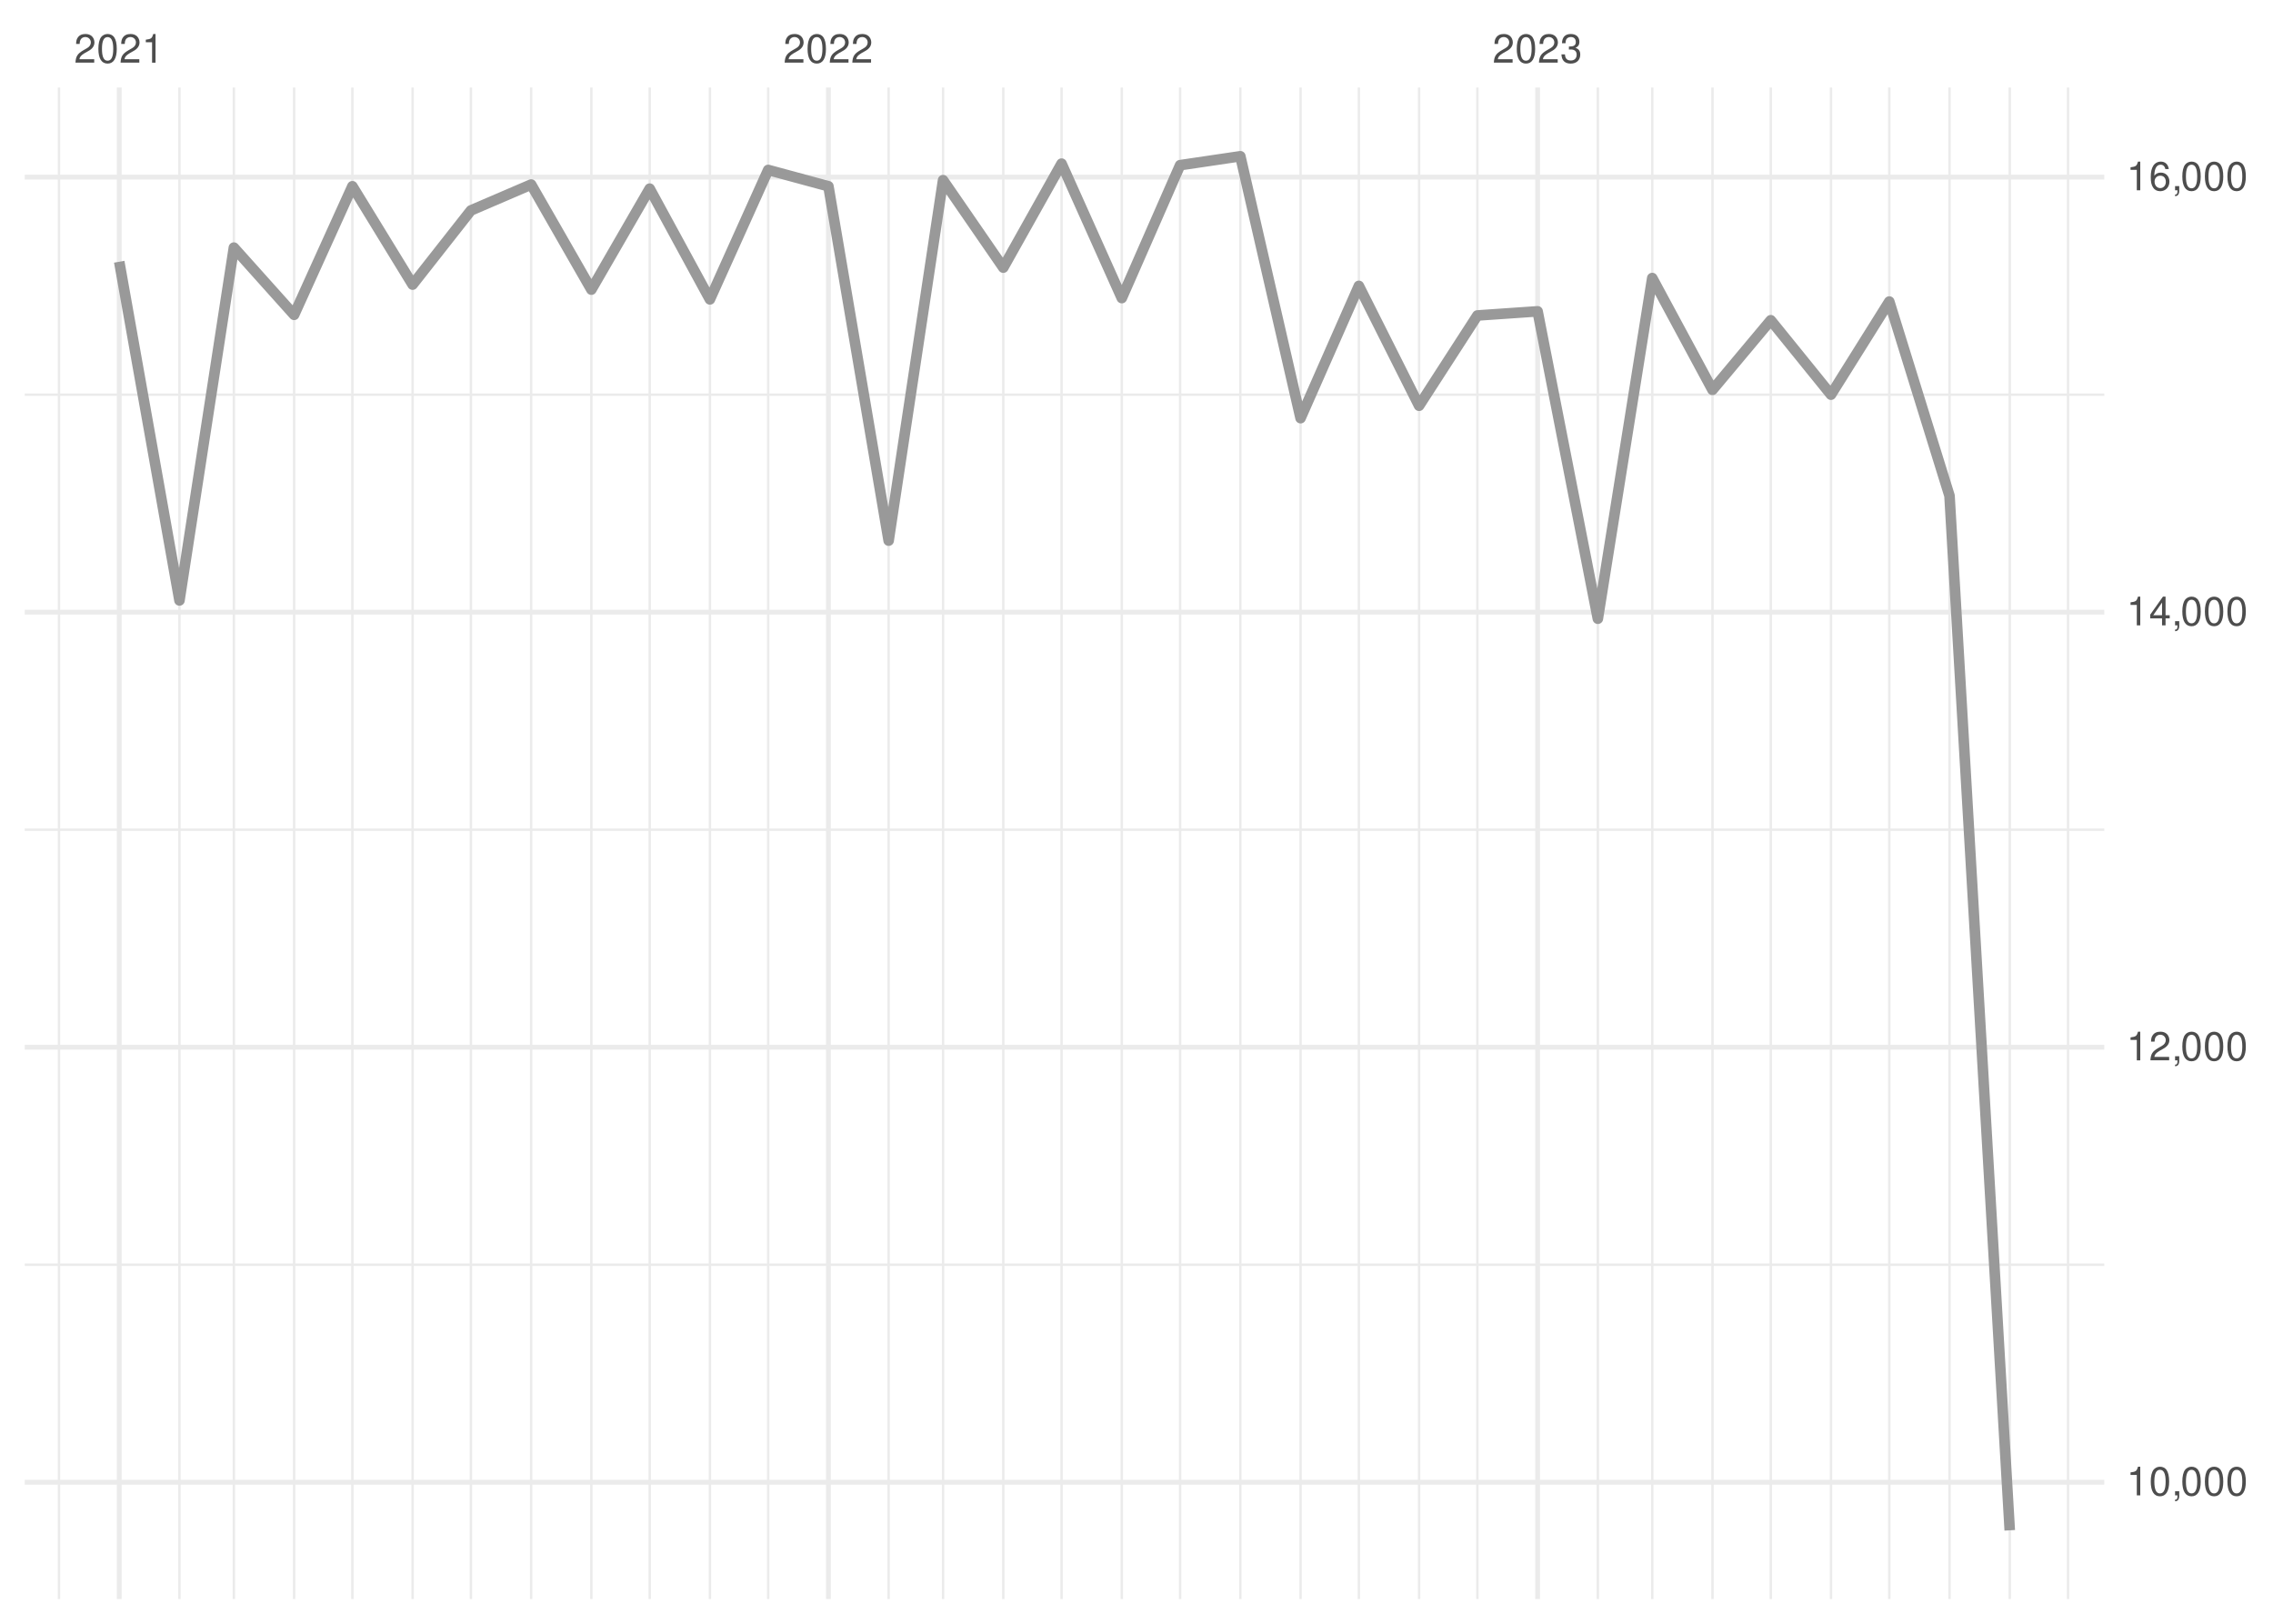
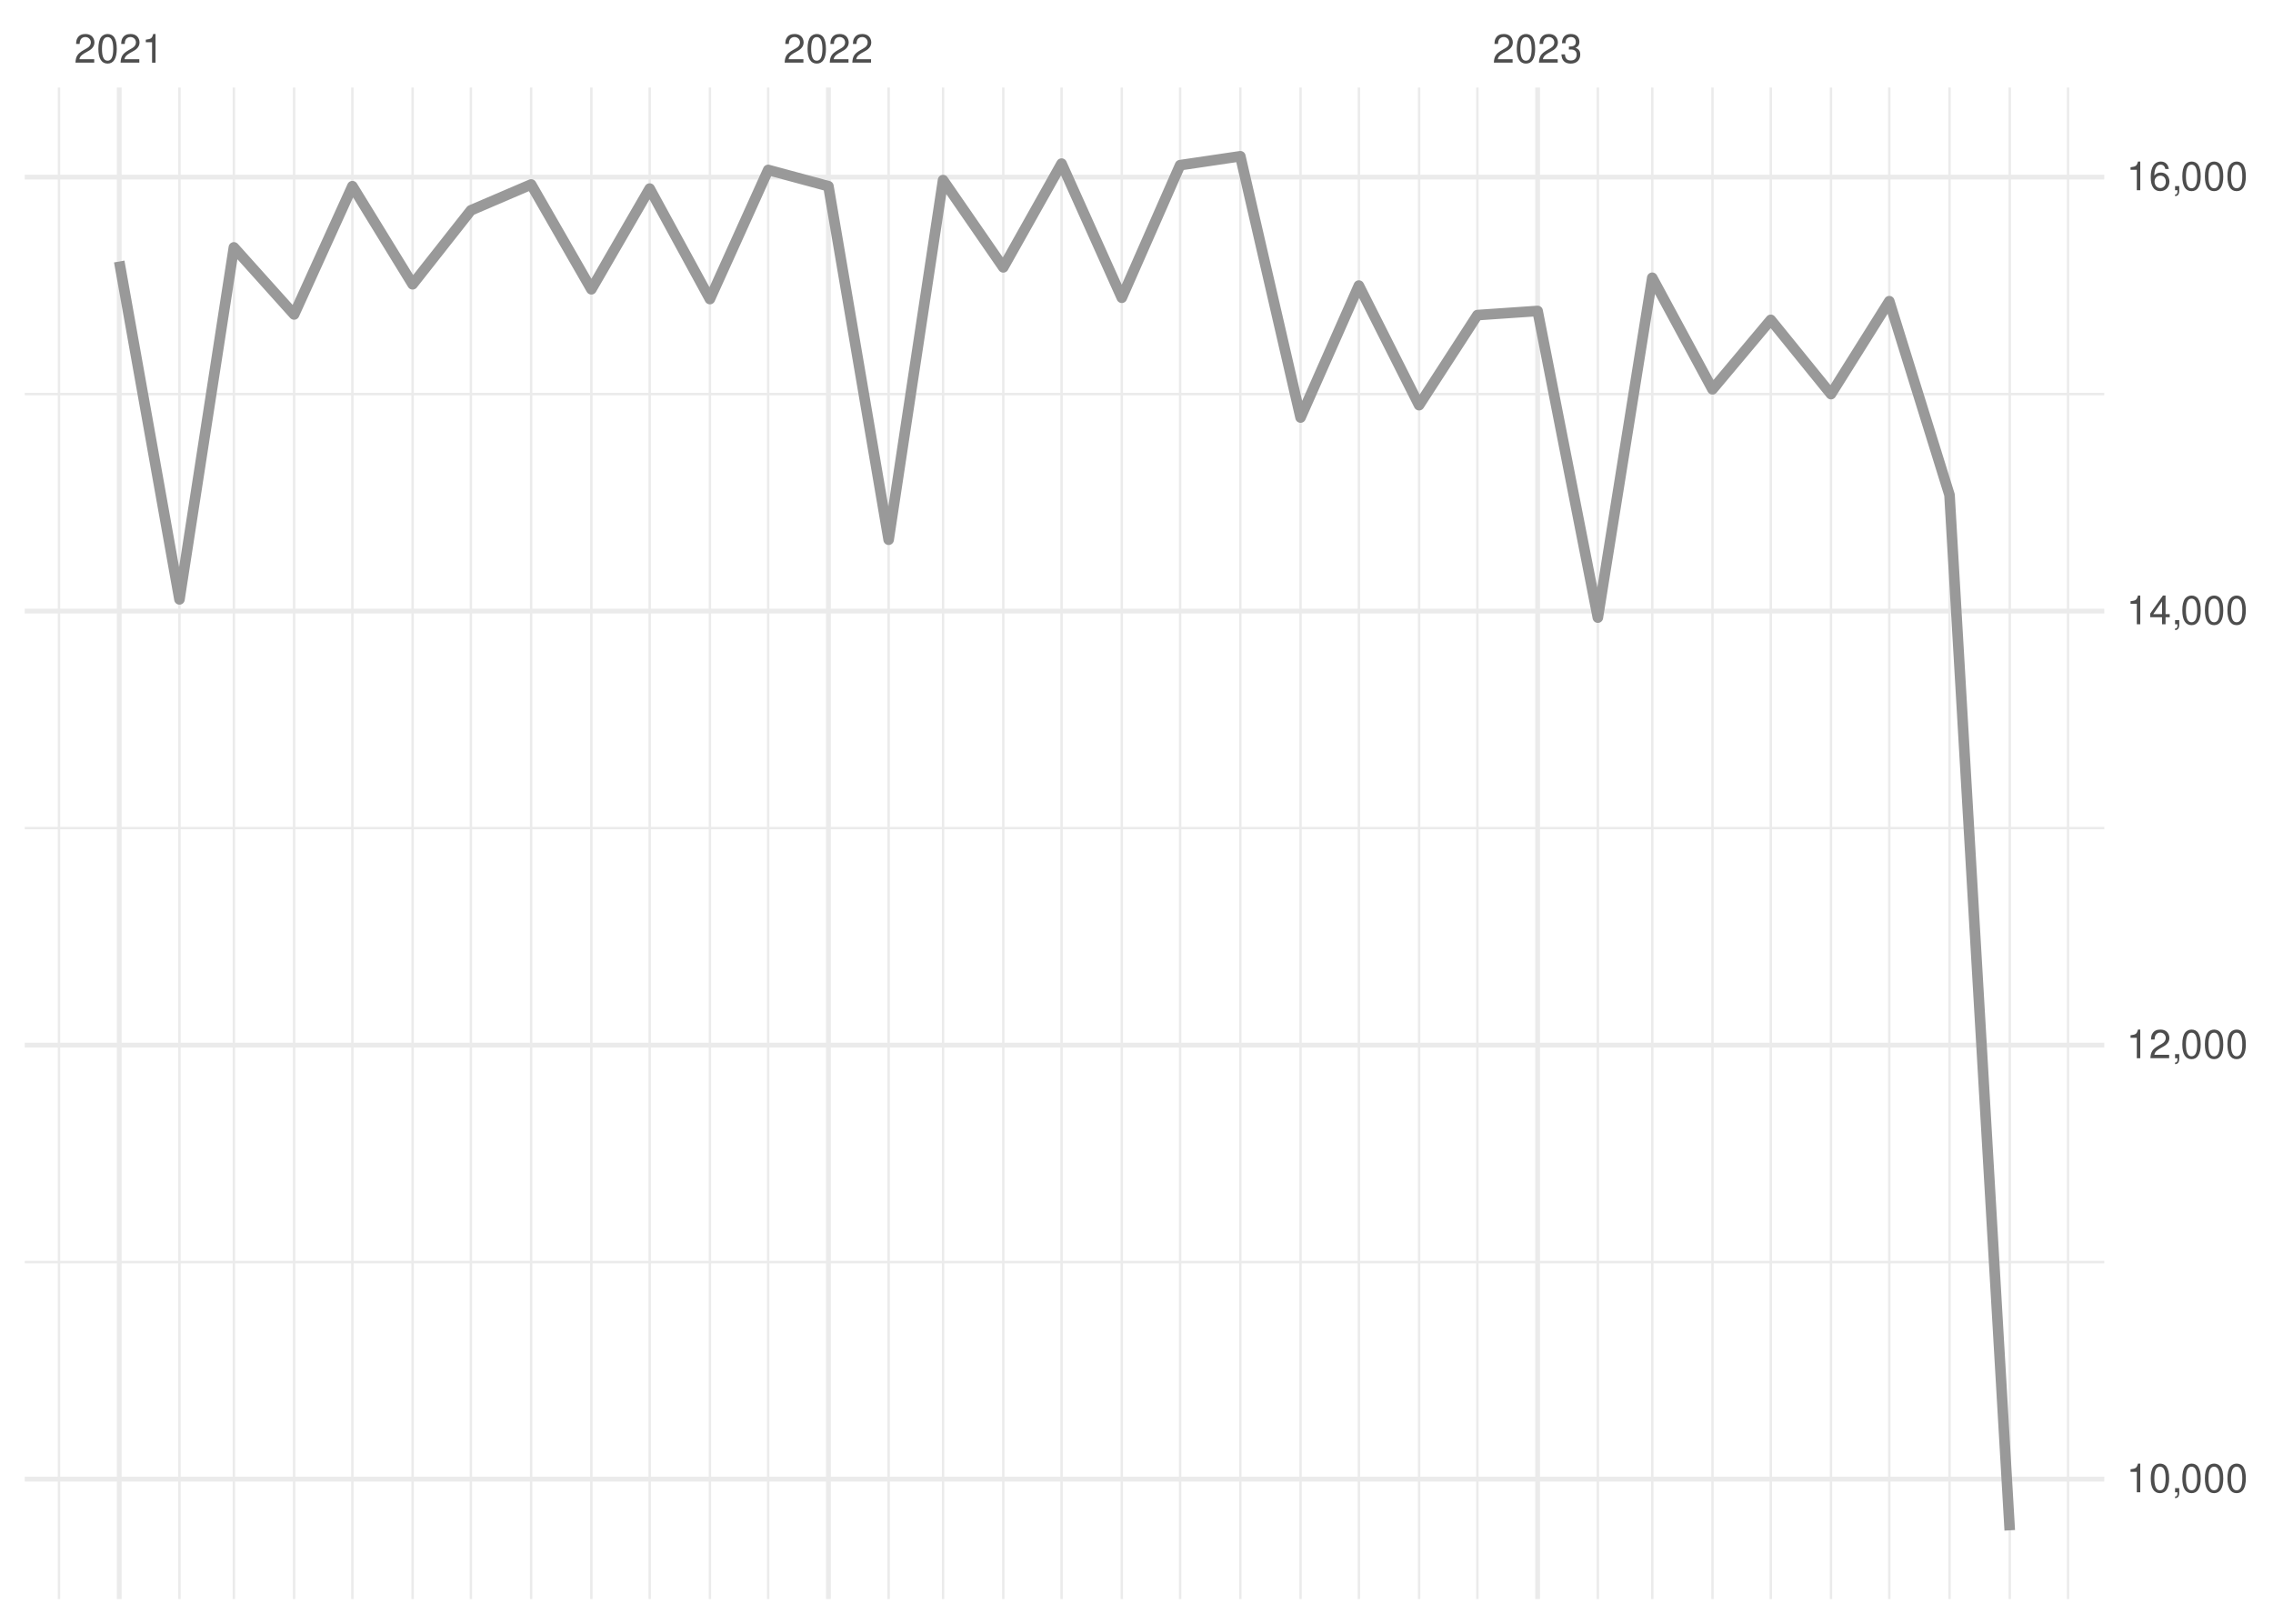
<svg xmlns="http://www.w3.org/2000/svg" xmlns:xlink="http://www.w3.org/1999/xlink" width="504pt" height="360pt" viewBox="0 0 504 360" version="1.1">
  <defs>
    <g>
      <symbol overflow="visible" id="glyph0-0">
        <path style="stroke:none;" d="" />
      </symbol>
      <symbol overflow="visible" id="glyph0-1">
        <path style="stroke:none;" d="M 4.453 -0.766 L 1.172 -0.766 C 1.25 -1.297 1.531 -1.625 2.297 -2.094 L 3.172 -2.594 C 4.047 -3.062 4.5 -3.719 4.5 -4.5 C 4.5 -5.031 4.281 -5.531 3.922 -5.875 C 3.547 -6.203 3.094 -6.359 2.5 -6.359 C 1.703 -6.359 1.125 -6.078 0.781 -5.531 C 0.547 -5.203 0.453 -4.797 0.438 -4.156 L 1.219 -4.156 C 1.234 -4.594 1.297 -4.844 1.406 -5.062 C 1.594 -5.438 2 -5.688 2.469 -5.688 C 3.172 -5.688 3.703 -5.172 3.703 -4.484 C 3.703 -3.969 3.406 -3.531 2.859 -3.219 L 2.047 -2.75 C 0.75 -2 0.375 -1.406 0.297 -0.016 L 4.453 -0.016 Z M 4.453 -0.766 " />
      </symbol>
      <symbol overflow="visible" id="glyph0-2">
        <path style="stroke:none;" d="M 2.422 -6.359 C 1.844 -6.359 1.312 -6.094 0.984 -5.672 C 0.578 -5.109 0.375 -4.25 0.375 -3.078 C 0.375 -0.938 1.078 0.203 2.422 0.203 C 3.734 0.203 4.453 -0.938 4.453 -3.031 C 4.453 -4.25 4.266 -5.078 3.859 -5.672 C 3.531 -6.109 3.016 -6.359 2.422 -6.359 Z M 2.422 -5.672 C 3.25 -5.672 3.672 -4.828 3.672 -3.094 C 3.672 -1.281 3.266 -0.438 2.406 -0.438 C 1.578 -0.438 1.172 -1.312 1.172 -3.062 C 1.172 -4.828 1.578 -5.672 2.422 -5.672 Z M 2.422 -5.672 " />
      </symbol>
      <symbol overflow="visible" id="glyph0-3">
        <path style="stroke:none;" d="M 2.281 -4.531 L 2.281 0 L 3.047 0 L 3.047 -6.359 L 2.547 -6.359 C 2.266 -5.391 2.094 -5.25 0.891 -5.094 L 0.891 -4.531 Z M 2.281 -4.531 " />
      </symbol>
      <symbol overflow="visible" id="glyph0-4">
        <path style="stroke:none;" d="M 1.938 -2.922 L 2.359 -2.922 C 3.203 -2.922 3.656 -2.531 3.656 -1.766 C 3.656 -0.969 3.172 -0.484 2.375 -0.484 C 1.516 -0.484 1.109 -0.922 1.062 -1.844 L 0.281 -1.844 C 0.312 -1.344 0.406 -1 0.547 -0.719 C 0.875 -0.109 1.484 0.203 2.344 0.203 C 3.625 0.203 4.453 -0.578 4.453 -1.781 C 4.453 -2.594 4.141 -3.031 3.391 -3.297 C 3.969 -3.531 4.266 -3.969 4.266 -4.609 C 4.266 -5.703 3.547 -6.359 2.359 -6.359 C 1.109 -6.359 0.438 -5.656 0.406 -4.312 L 1.188 -4.312 C 1.203 -4.703 1.234 -4.922 1.328 -5.109 C 1.5 -5.469 1.891 -5.688 2.375 -5.688 C 3.062 -5.688 3.469 -5.266 3.469 -4.578 C 3.469 -4.141 3.312 -3.859 2.969 -3.719 C 2.766 -3.625 2.484 -3.594 1.938 -3.578 Z M 1.938 -2.922 " />
      </symbol>
      <symbol overflow="visible" id="glyph0-5">
        <path style="stroke:none;" d="M 0.766 -0.922 L 0.766 0 L 1.297 0 L 1.297 0.156 C 1.297 0.766 1.172 0.938 0.766 0.953 L 0.766 1.297 C 1.344 1.312 1.688 0.891 1.688 0.141 L 1.688 -0.922 Z M 0.766 -0.922 " />
      </symbol>
      <symbol overflow="visible" id="glyph0-6">
        <path style="stroke:none;" d="M 2.875 -1.547 L 2.875 0 L 3.656 0 L 3.656 -1.547 L 4.578 -1.547 L 4.578 -2.234 L 3.656 -2.234 L 3.656 -6.359 L 3.078 -6.359 L 0.25 -2.359 L 0.25 -1.547 Z M 2.875 -2.234 L 0.922 -2.234 L 2.875 -5.047 Z M 2.875 -2.234 " />
      </symbol>
      <symbol overflow="visible" id="glyph0-7">
        <path style="stroke:none;" d="M 4.375 -4.703 C 4.234 -5.75 3.562 -6.359 2.609 -6.359 C 1.922 -6.359 1.312 -6.031 0.938 -5.453 C 0.547 -4.828 0.375 -4.062 0.375 -2.906 C 0.375 -1.828 0.531 -1.156 0.906 -0.594 C 1.234 -0.078 1.781 0.203 2.469 0.203 C 3.656 0.203 4.516 -0.688 4.516 -1.922 C 4.516 -3.094 3.719 -3.922 2.609 -3.922 C 1.984 -3.922 1.5 -3.688 1.172 -3.234 C 1.172 -4.797 1.672 -5.672 2.562 -5.672 C 3.109 -5.672 3.484 -5.328 3.609 -4.703 Z M 2.5 -3.234 C 3.25 -3.234 3.719 -2.703 3.719 -1.859 C 3.719 -1.062 3.188 -0.484 2.484 -0.484 C 1.766 -0.484 1.219 -1.094 1.219 -1.906 C 1.219 -2.688 1.734 -3.234 2.5 -3.234 Z M 2.5 -3.234 " />
      </symbol>
    </g>
    <clipPath id="clip1">
-       <path d="M 5.48 280 L 466.59 280 L 466.59 281 L 5.48 281 Z M 5.48 280 " />
+       <path d="M 5.48 279 L 466.59 279 L 466.59 281 L 5.48 281 Z M 5.48 279 " />
    </clipPath>
    <clipPath id="clip2">
-       <path d="M 5.48 183 L 466.59 183 L 466.59 185 L 5.48 185 Z M 5.48 183 " />
+       <path d="M 5.48 183 L 466.59 183 L 466.59 184 L 5.48 184 Z M 5.48 183 " />
    </clipPath>
    <clipPath id="clip3">
      <path d="M 5.48 87 L 466.59 87 L 466.59 88 L 5.48 88 Z M 5.48 87 " />
    </clipPath>
    <clipPath id="clip4">
      <path d="M 12 19.41 L 14 19.41 L 14 354.52 L 12 354.52 Z M 12 19.41 " />
    </clipPath>
    <clipPath id="clip5">
      <path d="M 39 19.41 L 41 19.41 L 41 354.52 L 39 354.52 Z M 39 19.41 " />
    </clipPath>
    <clipPath id="clip6">
      <path d="M 51 19.41 L 53 19.41 L 53 354.52 L 51 354.52 Z M 51 19.41 " />
    </clipPath>
    <clipPath id="clip7">
      <path d="M 64 19.41 L 66 19.41 L 66 354.52 L 64 354.52 Z M 64 19.41 " />
    </clipPath>
    <clipPath id="clip8">
      <path d="M 77 19.41 L 79 19.41 L 79 354.52 L 77 354.52 Z M 77 19.41 " />
    </clipPath>
    <clipPath id="clip9">
      <path d="M 91 19.41 L 92 19.41 L 92 354.52 L 91 354.52 Z M 91 19.41 " />
    </clipPath>
    <clipPath id="clip10">
      <path d="M 104 19.41 L 105 19.41 L 105 354.52 L 104 354.52 Z M 104 19.41 " />
    </clipPath>
    <clipPath id="clip11">
      <path d="M 117 19.41 L 119 19.41 L 119 354.52 L 117 354.52 Z M 117 19.41 " />
    </clipPath>
    <clipPath id="clip12">
      <path d="M 130 19.41 L 132 19.41 L 132 354.52 L 130 354.52 Z M 130 19.41 " />
    </clipPath>
    <clipPath id="clip13">
      <path d="M 143 19.41 L 145 19.41 L 145 354.52 L 143 354.52 Z M 143 19.41 " />
    </clipPath>
    <clipPath id="clip14">
      <path d="M 157 19.41 L 158 19.41 L 158 354.52 L 157 354.52 Z M 157 19.41 " />
    </clipPath>
    <clipPath id="clip15">
      <path d="M 170 19.41 L 171 19.41 L 171 354.52 L 170 354.52 Z M 170 19.41 " />
    </clipPath>
    <clipPath id="clip16">
      <path d="M 196 19.41 L 198 19.41 L 198 354.52 L 196 354.52 Z M 196 19.41 " />
    </clipPath>
    <clipPath id="clip17">
      <path d="M 208 19.41 L 210 19.41 L 210 354.52 L 208 354.52 Z M 208 19.41 " />
    </clipPath>
    <clipPath id="clip18">
      <path d="M 222 19.41 L 223 19.41 L 223 354.52 L 222 354.52 Z M 222 19.41 " />
    </clipPath>
    <clipPath id="clip19">
      <path d="M 235 19.41 L 236 19.41 L 236 354.52 L 235 354.52 Z M 235 19.41 " />
    </clipPath>
    <clipPath id="clip20">
      <path d="M 248 19.41 L 250 19.41 L 250 354.52 L 248 354.52 Z M 248 19.41 " />
    </clipPath>
    <clipPath id="clip21">
      <path d="M 261 19.41 L 262 19.41 L 262 354.52 L 261 354.52 Z M 261 19.41 " />
    </clipPath>
    <clipPath id="clip22">
      <path d="M 274 19.41 L 276 19.41 L 276 354.52 L 274 354.52 Z M 274 19.41 " />
    </clipPath>
    <clipPath id="clip23">
      <path d="M 288 19.41 L 289 19.41 L 289 354.52 L 288 354.52 Z M 288 19.41 " />
    </clipPath>
    <clipPath id="clip24">
      <path d="M 301 19.41 L 302 19.41 L 302 354.52 L 301 354.52 Z M 301 19.41 " />
    </clipPath>
    <clipPath id="clip25">
      <path d="M 314 19.41 L 315 19.41 L 315 354.52 L 314 354.52 Z M 314 19.41 " />
    </clipPath>
    <clipPath id="clip26">
      <path d="M 327 19.41 L 328 19.41 L 328 354.52 L 327 354.52 Z M 327 19.41 " />
    </clipPath>
    <clipPath id="clip27">
      <path d="M 354 19.41 L 355 19.41 L 355 354.52 L 354 354.52 Z M 354 19.41 " />
    </clipPath>
    <clipPath id="clip28">
      <path d="M 366 19.41 L 367 19.41 L 367 354.52 L 366 354.52 Z M 366 19.41 " />
    </clipPath>
    <clipPath id="clip29">
      <path d="M 379 19.41 L 380 19.41 L 380 354.52 L 379 354.52 Z M 379 19.41 " />
    </clipPath>
    <clipPath id="clip30">
      <path d="M 392 19.41 L 393 19.41 L 393 354.52 L 392 354.52 Z M 392 19.41 " />
    </clipPath>
    <clipPath id="clip31">
      <path d="M 405 19.41 L 407 19.41 L 407 354.52 L 405 354.52 Z M 405 19.41 " />
    </clipPath>
    <clipPath id="clip32">
      <path d="M 418 19.41 L 420 19.41 L 420 354.52 L 418 354.52 Z M 418 19.41 " />
    </clipPath>
    <clipPath id="clip33">
      <path d="M 432 19.41 L 433 19.41 L 433 354.52 L 432 354.52 Z M 432 19.41 " />
    </clipPath>
    <clipPath id="clip34">
      <path d="M 445 19.41 L 446 19.41 L 446 354.52 L 445 354.52 Z M 445 19.41 " />
    </clipPath>
    <clipPath id="clip35">
      <path d="M 458 19.41 L 459 19.41 L 459 354.52 L 458 354.52 Z M 458 19.41 " />
    </clipPath>
    <clipPath id="clip36">
-       <path d="M 5.48 328 L 466.59 328 L 466.59 330 L 5.48 330 Z M 5.48 328 " />
+       <path d="M 5.48 327 L 466.59 327 L 466.59 329 L 5.48 329 Z M 5.48 327 " />
    </clipPath>
    <clipPath id="clip37">
      <path d="M 5.48 231 L 466.59 231 L 466.59 233 L 5.48 233 Z M 5.48 231 " />
    </clipPath>
    <clipPath id="clip38">
-       <path d="M 5.48 135 L 466.59 135 L 466.59 137 L 5.48 137 Z M 5.48 135 " />
+       <path d="M 5.48 134 L 466.59 134 L 466.59 137 L 5.48 137 Z M 5.48 134 " />
    </clipPath>
    <clipPath id="clip39">
      <path d="M 5.48 38 L 466.59 38 L 466.59 40 L 5.48 40 Z M 5.48 38 " />
    </clipPath>
    <clipPath id="clip40">
      <path d="M 25 19.41 L 27 19.41 L 27 354.52 L 25 354.52 Z M 25 19.41 " />
    </clipPath>
    <clipPath id="clip41">
      <path d="M 183 19.41 L 185 19.41 L 185 354.52 L 183 354.52 Z M 183 19.41 " />
    </clipPath>
    <clipPath id="clip42">
      <path d="M 340 19.41 L 342 19.41 L 342 354.52 L 340 354.52 Z M 340 19.41 " />
    </clipPath>
  </defs>
  <g id="surface26">
    <rect x="0" y="0" width="504" height="360" style="fill:rgb(100%,100%,100%);fill-opacity:1;stroke:none;" />
    <g clip-path="url(#clip1)" clip-rule="nonzero">
-       <path style="fill:none;stroke-width:0.533;stroke-linecap:butt;stroke-linejoin:round;stroke:rgb(92.157%,92.157%,92.157%);stroke-opacity:1;stroke-miterlimit:10;" d="M 5.48 280.402 L 466.59 280.402 " />
+       <path style="fill:none;stroke-width:0.533;stroke-linecap:butt;stroke-linejoin:round;stroke:rgb(92.157%,92.157%,92.157%);stroke-opacity:1;stroke-miterlimit:10;" d="M 5.48 279.82 L 466.59 279.82 " />
    </g>
    <g clip-path="url(#clip2)" clip-rule="nonzero">
-       <path style="fill:none;stroke-width:0.533;stroke-linecap:butt;stroke-linejoin:round;stroke:rgb(92.157%,92.157%,92.157%);stroke-opacity:1;stroke-miterlimit:10;" d="M 5.48 183.953 L 466.59 183.953 " />
+       <path style="fill:none;stroke-width:0.533;stroke-linecap:butt;stroke-linejoin:round;stroke:rgb(92.157%,92.157%,92.157%);stroke-opacity:1;stroke-miterlimit:10;" d="M 5.48 183.598 L 466.59 183.598 " />
    </g>
    <g clip-path="url(#clip3)" clip-rule="nonzero">
-       <path style="fill:none;stroke-width:0.533;stroke-linecap:butt;stroke-linejoin:round;stroke:rgb(92.157%,92.157%,92.157%);stroke-opacity:1;stroke-miterlimit:10;" d="M 5.48 87.5 L 466.59 87.5 " />
+       <path style="fill:none;stroke-width:0.533;stroke-linecap:butt;stroke-linejoin:round;stroke:rgb(92.157%,92.157%,92.157%);stroke-opacity:1;stroke-miterlimit:10;" d="M 5.48 87.375 L 466.59 87.375 " />
    </g>
    <g clip-path="url(#clip4)" clip-rule="nonzero">
      <path style="fill:none;stroke-width:0.533;stroke-linecap:butt;stroke-linejoin:round;stroke:rgb(92.157%,92.157%,92.157%);stroke-opacity:1;stroke-miterlimit:10;" d="M 13.082 354.52 L 13.082 19.41 " />
    </g>
    <g clip-path="url(#clip5)" clip-rule="nonzero">
      <path style="fill:none;stroke-width:0.533;stroke-linecap:butt;stroke-linejoin:round;stroke:rgb(92.157%,92.157%,92.157%);stroke-opacity:1;stroke-miterlimit:10;" d="M 39.793 354.52 L 39.793 19.41 " />
    </g>
    <g clip-path="url(#clip6)" clip-rule="nonzero">
      <path style="fill:none;stroke-width:0.533;stroke-linecap:butt;stroke-linejoin:round;stroke:rgb(92.157%,92.157%,92.157%);stroke-opacity:1;stroke-miterlimit:10;" d="M 51.859 354.52 L 51.859 19.41 " />
    </g>
    <g clip-path="url(#clip7)" clip-rule="nonzero">
      <path style="fill:none;stroke-width:0.533;stroke-linecap:butt;stroke-linejoin:round;stroke:rgb(92.157%,92.157%,92.157%);stroke-opacity:1;stroke-miterlimit:10;" d="M 65.215 354.52 L 65.215 19.41 " />
    </g>
    <g clip-path="url(#clip8)" clip-rule="nonzero">
      <path style="fill:none;stroke-width:0.533;stroke-linecap:butt;stroke-linejoin:round;stroke:rgb(92.157%,92.157%,92.157%);stroke-opacity:1;stroke-miterlimit:10;" d="M 78.137 354.52 L 78.137 19.41 " />
    </g>
    <g clip-path="url(#clip9)" clip-rule="nonzero">
      <path style="fill:none;stroke-width:0.533;stroke-linecap:butt;stroke-linejoin:round;stroke:rgb(92.157%,92.157%,92.157%);stroke-opacity:1;stroke-miterlimit:10;" d="M 91.492 354.52 L 91.492 19.41 " />
    </g>
    <g clip-path="url(#clip10)" clip-rule="nonzero">
      <path style="fill:none;stroke-width:0.533;stroke-linecap:butt;stroke-linejoin:round;stroke:rgb(92.157%,92.157%,92.157%);stroke-opacity:1;stroke-miterlimit:10;" d="M 104.418 354.52 L 104.418 19.41 " />
    </g>
    <g clip-path="url(#clip11)" clip-rule="nonzero">
      <path style="fill:none;stroke-width:0.533;stroke-linecap:butt;stroke-linejoin:round;stroke:rgb(92.157%,92.157%,92.157%);stroke-opacity:1;stroke-miterlimit:10;" d="M 117.773 354.52 L 117.773 19.41 " />
    </g>
    <g clip-path="url(#clip12)" clip-rule="nonzero">
      <path style="fill:none;stroke-width:0.533;stroke-linecap:butt;stroke-linejoin:round;stroke:rgb(92.157%,92.157%,92.157%);stroke-opacity:1;stroke-miterlimit:10;" d="M 131.129 354.52 L 131.129 19.41 " />
    </g>
    <g clip-path="url(#clip13)" clip-rule="nonzero">
      <path style="fill:none;stroke-width:0.533;stroke-linecap:butt;stroke-linejoin:round;stroke:rgb(92.157%,92.157%,92.157%);stroke-opacity:1;stroke-miterlimit:10;" d="M 144.055 354.52 L 144.055 19.41 " />
    </g>
    <g clip-path="url(#clip14)" clip-rule="nonzero">
      <path style="fill:none;stroke-width:0.533;stroke-linecap:butt;stroke-linejoin:round;stroke:rgb(92.157%,92.157%,92.157%);stroke-opacity:1;stroke-miterlimit:10;" d="M 157.41 354.52 L 157.41 19.41 " />
    </g>
    <g clip-path="url(#clip15)" clip-rule="nonzero">
      <path style="fill:none;stroke-width:0.533;stroke-linecap:butt;stroke-linejoin:round;stroke:rgb(92.157%,92.157%,92.157%);stroke-opacity:1;stroke-miterlimit:10;" d="M 170.332 354.52 L 170.332 19.41 " />
    </g>
    <g clip-path="url(#clip16)" clip-rule="nonzero">
      <path style="fill:none;stroke-width:0.533;stroke-linecap:butt;stroke-linejoin:round;stroke:rgb(92.157%,92.157%,92.157%);stroke-opacity:1;stroke-miterlimit:10;" d="M 197.043 354.52 L 197.043 19.41 " />
    </g>
    <g clip-path="url(#clip17)" clip-rule="nonzero">
      <path style="fill:none;stroke-width:0.533;stroke-linecap:butt;stroke-linejoin:round;stroke:rgb(92.157%,92.157%,92.157%);stroke-opacity:1;stroke-miterlimit:10;" d="M 209.109 354.52 L 209.109 19.41 " />
    </g>
    <g clip-path="url(#clip18)" clip-rule="nonzero">
      <path style="fill:none;stroke-width:0.533;stroke-linecap:butt;stroke-linejoin:round;stroke:rgb(92.157%,92.157%,92.157%);stroke-opacity:1;stroke-miterlimit:10;" d="M 222.465 354.52 L 222.465 19.41 " />
    </g>
    <g clip-path="url(#clip19)" clip-rule="nonzero">
      <path style="fill:none;stroke-width:0.533;stroke-linecap:butt;stroke-linejoin:round;stroke:rgb(92.157%,92.157%,92.157%);stroke-opacity:1;stroke-miterlimit:10;" d="M 235.387 354.52 L 235.387 19.41 " />
    </g>
    <g clip-path="url(#clip20)" clip-rule="nonzero">
      <path style="fill:none;stroke-width:0.533;stroke-linecap:butt;stroke-linejoin:round;stroke:rgb(92.157%,92.157%,92.157%);stroke-opacity:1;stroke-miterlimit:10;" d="M 248.742 354.52 L 248.742 19.41 " />
    </g>
    <g clip-path="url(#clip21)" clip-rule="nonzero">
      <path style="fill:none;stroke-width:0.533;stroke-linecap:butt;stroke-linejoin:round;stroke:rgb(92.157%,92.157%,92.157%);stroke-opacity:1;stroke-miterlimit:10;" d="M 261.668 354.52 L 261.668 19.41 " />
    </g>
    <g clip-path="url(#clip22)" clip-rule="nonzero">
      <path style="fill:none;stroke-width:0.533;stroke-linecap:butt;stroke-linejoin:round;stroke:rgb(92.157%,92.157%,92.157%);stroke-opacity:1;stroke-miterlimit:10;" d="M 275.023 354.52 L 275.023 19.41 " />
    </g>
    <g clip-path="url(#clip23)" clip-rule="nonzero">
      <path style="fill:none;stroke-width:0.533;stroke-linecap:butt;stroke-linejoin:round;stroke:rgb(92.157%,92.157%,92.157%);stroke-opacity:1;stroke-miterlimit:10;" d="M 288.379 354.52 L 288.379 19.41 " />
    </g>
    <g clip-path="url(#clip24)" clip-rule="nonzero">
      <path style="fill:none;stroke-width:0.533;stroke-linecap:butt;stroke-linejoin:round;stroke:rgb(92.157%,92.157%,92.157%);stroke-opacity:1;stroke-miterlimit:10;" d="M 301.305 354.52 L 301.305 19.41 " />
    </g>
    <g clip-path="url(#clip25)" clip-rule="nonzero">
      <path style="fill:none;stroke-width:0.533;stroke-linecap:butt;stroke-linejoin:round;stroke:rgb(92.157%,92.157%,92.157%);stroke-opacity:1;stroke-miterlimit:10;" d="M 314.66 354.52 L 314.66 19.41 " />
    </g>
    <g clip-path="url(#clip26)" clip-rule="nonzero">
      <path style="fill:none;stroke-width:0.533;stroke-linecap:butt;stroke-linejoin:round;stroke:rgb(92.157%,92.157%,92.157%);stroke-opacity:1;stroke-miterlimit:10;" d="M 327.586 354.52 L 327.586 19.41 " />
    </g>
    <g clip-path="url(#clip27)" clip-rule="nonzero">
      <path style="fill:none;stroke-width:0.533;stroke-linecap:butt;stroke-linejoin:round;stroke:rgb(92.157%,92.157%,92.157%);stroke-opacity:1;stroke-miterlimit:10;" d="M 354.297 354.52 L 354.297 19.41 " />
    </g>
    <g clip-path="url(#clip28)" clip-rule="nonzero">
      <path style="fill:none;stroke-width:0.533;stroke-linecap:butt;stroke-linejoin:round;stroke:rgb(92.157%,92.157%,92.157%);stroke-opacity:1;stroke-miterlimit:10;" d="M 366.359 354.52 L 366.359 19.41 " />
    </g>
    <g clip-path="url(#clip29)" clip-rule="nonzero">
      <path style="fill:none;stroke-width:0.533;stroke-linecap:butt;stroke-linejoin:round;stroke:rgb(92.157%,92.157%,92.157%);stroke-opacity:1;stroke-miterlimit:10;" d="M 379.715 354.52 L 379.715 19.41 " />
    </g>
    <g clip-path="url(#clip30)" clip-rule="nonzero">
      <path style="fill:none;stroke-width:0.533;stroke-linecap:butt;stroke-linejoin:round;stroke:rgb(92.157%,92.157%,92.157%);stroke-opacity:1;stroke-miterlimit:10;" d="M 392.637 354.52 L 392.637 19.41 " />
    </g>
    <g clip-path="url(#clip31)" clip-rule="nonzero">
      <path style="fill:none;stroke-width:0.533;stroke-linecap:butt;stroke-linejoin:round;stroke:rgb(92.157%,92.157%,92.157%);stroke-opacity:1;stroke-miterlimit:10;" d="M 405.992 354.52 L 405.992 19.41 " />
    </g>
    <g clip-path="url(#clip32)" clip-rule="nonzero">
      <path style="fill:none;stroke-width:0.533;stroke-linecap:butt;stroke-linejoin:round;stroke:rgb(92.157%,92.157%,92.157%);stroke-opacity:1;stroke-miterlimit:10;" d="M 418.918 354.52 L 418.918 19.41 " />
    </g>
    <g clip-path="url(#clip33)" clip-rule="nonzero">
      <path style="fill:none;stroke-width:0.533;stroke-linecap:butt;stroke-linejoin:round;stroke:rgb(92.157%,92.157%,92.157%);stroke-opacity:1;stroke-miterlimit:10;" d="M 432.273 354.52 L 432.273 19.41 " />
    </g>
    <g clip-path="url(#clip34)" clip-rule="nonzero">
      <path style="fill:none;stroke-width:0.533;stroke-linecap:butt;stroke-linejoin:round;stroke:rgb(92.157%,92.157%,92.157%);stroke-opacity:1;stroke-miterlimit:10;" d="M 445.629 354.52 L 445.629 19.41 " />
    </g>
    <g clip-path="url(#clip35)" clip-rule="nonzero">
      <path style="fill:none;stroke-width:0.533;stroke-linecap:butt;stroke-linejoin:round;stroke:rgb(92.157%,92.157%,92.157%);stroke-opacity:1;stroke-miterlimit:10;" d="M 458.555 354.52 L 458.555 19.41 " />
    </g>
    <g clip-path="url(#clip36)" clip-rule="nonzero">
-       <path style="fill:none;stroke-width:1.067;stroke-linecap:butt;stroke-linejoin:round;stroke:rgb(92.157%,92.157%,92.157%);stroke-opacity:1;stroke-miterlimit:10;" d="M 5.48 328.629 L 466.59 328.629 " />
+       <path style="fill:none;stroke-width:1.067;stroke-linecap:butt;stroke-linejoin:round;stroke:rgb(92.157%,92.157%,92.157%);stroke-opacity:1;stroke-miterlimit:10;" d="M 5.48 327.934 L 466.59 327.934 " />
    </g>
    <g clip-path="url(#clip37)" clip-rule="nonzero">
-       <path style="fill:none;stroke-width:1.067;stroke-linecap:butt;stroke-linejoin:round;stroke:rgb(92.157%,92.157%,92.157%);stroke-opacity:1;stroke-miterlimit:10;" d="M 5.48 232.18 L 466.59 232.18 " />
+       <path style="fill:none;stroke-width:1.067;stroke-linecap:butt;stroke-linejoin:round;stroke:rgb(92.157%,92.157%,92.157%);stroke-opacity:1;stroke-miterlimit:10;" d="M 5.48 231.711 L 466.59 231.711 " />
    </g>
    <g clip-path="url(#clip38)" clip-rule="nonzero">
-       <path style="fill:none;stroke-width:1.067;stroke-linecap:butt;stroke-linejoin:round;stroke:rgb(92.157%,92.157%,92.157%);stroke-opacity:1;stroke-miterlimit:10;" d="M 5.48 135.727 L 466.59 135.727 " />
+       <path style="fill:none;stroke-width:1.067;stroke-linecap:butt;stroke-linejoin:round;stroke:rgb(92.157%,92.157%,92.157%);stroke-opacity:1;stroke-miterlimit:10;" d="M 5.48 135.484 L 466.59 135.484 " />
    </g>
    <g clip-path="url(#clip39)" clip-rule="nonzero">
-       <path style="fill:none;stroke-width:1.067;stroke-linecap:butt;stroke-linejoin:round;stroke:rgb(92.157%,92.157%,92.157%);stroke-opacity:1;stroke-miterlimit:10;" d="M 5.48 39.273 L 466.59 39.273 " />
+       <path style="fill:none;stroke-width:1.067;stroke-linecap:butt;stroke-linejoin:round;stroke:rgb(92.157%,92.157%,92.157%);stroke-opacity:1;stroke-miterlimit:10;" d="M 5.48 39.262 L 466.59 39.262 " />
    </g>
    <g clip-path="url(#clip40)" clip-rule="nonzero">
      <path style="fill:none;stroke-width:1.067;stroke-linecap:butt;stroke-linejoin:round;stroke:rgb(92.157%,92.157%,92.157%);stroke-opacity:1;stroke-miterlimit:10;" d="M 26.438 354.52 L 26.438 19.41 " />
    </g>
    <g clip-path="url(#clip41)" clip-rule="nonzero">
      <path style="fill:none;stroke-width:1.067;stroke-linecap:butt;stroke-linejoin:round;stroke:rgb(92.157%,92.157%,92.157%);stroke-opacity:1;stroke-miterlimit:10;" d="M 183.688 354.52 L 183.688 19.41 " />
    </g>
    <g clip-path="url(#clip42)" clip-rule="nonzero">
      <path style="fill:none;stroke-width:1.067;stroke-linecap:butt;stroke-linejoin:round;stroke:rgb(92.157%,92.157%,92.157%);stroke-opacity:1;stroke-miterlimit:10;" d="M 340.941 354.52 L 340.941 19.41 " />
    </g>
-     <path style="fill:none;stroke-width:2.347;stroke-linecap:butt;stroke-linejoin:round;stroke:rgb(60%,60%,60%);stroke-opacity:1;stroke-miterlimit:10;" d="M 26.438 58.031 L 39.793 133.121 L 51.859 54.898 L 65.215 69.801 L 78.137 41.297 L 91.492 63.098 L 104.418 46.652 L 117.773 40.914 L 131.129 64.207 L 144.055 41.828 L 157.41 66.375 L 170.332 37.68 L 183.688 41.297 L 197.043 119.859 L 209.109 39.949 L 222.465 59.336 L 235.387 36.281 L 248.742 66.086 L 261.668 36.621 L 275.023 34.645 L 288.379 92.707 L 301.305 63.387 L 314.66 89.957 L 327.586 69.945 L 340.941 69.027 L 354.297 137.172 L 366.359 61.648 L 379.715 86.438 L 392.637 71.004 L 405.992 87.5 L 418.918 66.859 L 432.273 109.926 L 445.629 339.289 " />
+     <path style="fill:none;stroke-width:2.347;stroke-linecap:butt;stroke-linejoin:round;stroke:rgb(60%,60%,60%);stroke-opacity:1;stroke-miterlimit:10;" d="M 26.438 57.977 L 39.793 132.887 L 51.859 54.852 L 65.215 69.719 L 78.137 41.281 L 91.492 63.027 L 104.418 46.625 L 117.773 40.898 L 131.129 64.137 L 144.055 41.812 L 157.41 66.301 L 170.332 37.676 L 183.688 41.281 L 197.043 119.656 L 209.109 39.934 L 222.465 59.277 L 235.387 36.277 L 248.742 66.012 L 261.668 36.617 L 275.023 34.645 L 288.379 92.57 L 301.305 63.316 L 314.66 89.828 L 327.586 69.859 L 340.941 68.945 L 354.297 136.93 L 366.359 61.586 L 379.715 86.316 L 392.637 70.918 L 405.992 87.375 L 418.918 66.781 L 432.273 109.746 L 445.629 339.289 " />
    <g style="fill:rgb(30.196%,30.196%,30.196%);fill-opacity:1;">
      <use xlink:href="#glyph0-1" x="16.438" y="13.896" />
      <use xlink:href="#glyph0-2" x="21.438" y="13.896" />
      <use xlink:href="#glyph0-1" x="26.438" y="13.896" />
      <use xlink:href="#glyph0-3" x="31.438" y="13.896" />
    </g>
    <g style="fill:rgb(30.196%,30.196%,30.196%);fill-opacity:1;">
      <use xlink:href="#glyph0-1" x="173.688" y="13.896" />
      <use xlink:href="#glyph0-2" x="178.688" y="13.896" />
      <use xlink:href="#glyph0-1" x="183.688" y="13.896" />
      <use xlink:href="#glyph0-1" x="188.688" y="13.896" />
    </g>
    <g style="fill:rgb(30.196%,30.196%,30.196%);fill-opacity:1;">
      <use xlink:href="#glyph0-1" x="330.941" y="13.896" />
      <use xlink:href="#glyph0-2" x="335.941" y="13.896" />
      <use xlink:href="#glyph0-1" x="340.941" y="13.896" />
      <use xlink:href="#glyph0-4" x="345.941" y="13.896" />
    </g>
    <g style="fill:rgb(30.196%,30.196%,30.196%);fill-opacity:1;">
-       <use xlink:href="#glyph0-3" x="471.52" y="331.544" />
-       <use xlink:href="#glyph0-2" x="476.52" y="331.544" />
-       <use xlink:href="#glyph0-5" x="481.52" y="331.544" />
-       <use xlink:href="#glyph0-2" x="483.52" y="331.544" />
-       <use xlink:href="#glyph0-2" x="488.52" y="331.544" />
-       <use xlink:href="#glyph0-2" x="493.52" y="331.544" />
-     </g>
-     <g style="fill:rgb(30.196%,30.196%,30.196%);fill-opacity:1;">
-       <use xlink:href="#glyph0-3" x="471.52" y="235.095" />
-       <use xlink:href="#glyph0-1" x="476.52" y="235.095" />
-       <use xlink:href="#glyph0-5" x="481.52" y="235.095" />
-       <use xlink:href="#glyph0-2" x="483.52" y="235.095" />
-       <use xlink:href="#glyph0-2" x="488.52" y="235.095" />
-       <use xlink:href="#glyph0-2" x="493.52" y="235.095" />
-     </g>
-     <g style="fill:rgb(30.196%,30.196%,30.196%);fill-opacity:1;">
-       <use xlink:href="#glyph0-3" x="471.52" y="138.642" />
-       <use xlink:href="#glyph0-6" x="476.52" y="138.642" />
-       <use xlink:href="#glyph0-5" x="481.52" y="138.642" />
-       <use xlink:href="#glyph0-2" x="483.52" y="138.642" />
-       <use xlink:href="#glyph0-2" x="488.52" y="138.642" />
-       <use xlink:href="#glyph0-2" x="493.52" y="138.642" />
-     </g>
-     <g style="fill:rgb(30.196%,30.196%,30.196%);fill-opacity:1;">
-       <use xlink:href="#glyph0-3" x="471.52" y="42.188" />
-       <use xlink:href="#glyph0-7" x="476.52" y="42.188" />
-       <use xlink:href="#glyph0-5" x="481.52" y="42.188" />
-       <use xlink:href="#glyph0-2" x="483.52" y="42.188" />
-       <use xlink:href="#glyph0-2" x="488.52" y="42.188" />
-       <use xlink:href="#glyph0-2" x="493.52" y="42.188" />
+       <use xlink:href="#glyph0-3" x="471.52" y="330.849" />
+       <use xlink:href="#glyph0-2" x="476.52" y="330.849" />
+       <use xlink:href="#glyph0-5" x="481.52" y="330.849" />
+       <use xlink:href="#glyph0-2" x="483.52" y="330.849" />
+       <use xlink:href="#glyph0-2" x="488.52" y="330.849" />
+       <use xlink:href="#glyph0-2" x="493.52" y="330.849" />
+     </g>
+     <g style="fill:rgb(30.196%,30.196%,30.196%);fill-opacity:1;">
+       <use xlink:href="#glyph0-3" x="471.52" y="234.626" />
+       <use xlink:href="#glyph0-1" x="476.52" y="234.626" />
+       <use xlink:href="#glyph0-5" x="481.52" y="234.626" />
+       <use xlink:href="#glyph0-2" x="483.52" y="234.626" />
+       <use xlink:href="#glyph0-2" x="488.52" y="234.626" />
+       <use xlink:href="#glyph0-2" x="493.52" y="234.626" />
+     </g>
+     <g style="fill:rgb(30.196%,30.196%,30.196%);fill-opacity:1;">
+       <use xlink:href="#glyph0-3" x="471.52" y="138.399" />
+       <use xlink:href="#glyph0-6" x="476.52" y="138.399" />
+       <use xlink:href="#glyph0-5" x="481.52" y="138.399" />
+       <use xlink:href="#glyph0-2" x="483.52" y="138.399" />
+       <use xlink:href="#glyph0-2" x="488.52" y="138.399" />
+       <use xlink:href="#glyph0-2" x="493.52" y="138.399" />
+     </g>
+     <g style="fill:rgb(30.196%,30.196%,30.196%);fill-opacity:1;">
+       <use xlink:href="#glyph0-3" x="471.52" y="42.177" />
+       <use xlink:href="#glyph0-7" x="476.52" y="42.177" />
+       <use xlink:href="#glyph0-5" x="481.52" y="42.177" />
+       <use xlink:href="#glyph0-2" x="483.52" y="42.177" />
+       <use xlink:href="#glyph0-2" x="488.52" y="42.177" />
+       <use xlink:href="#glyph0-2" x="493.52" y="42.177" />
    </g>
  </g>
</svg>
